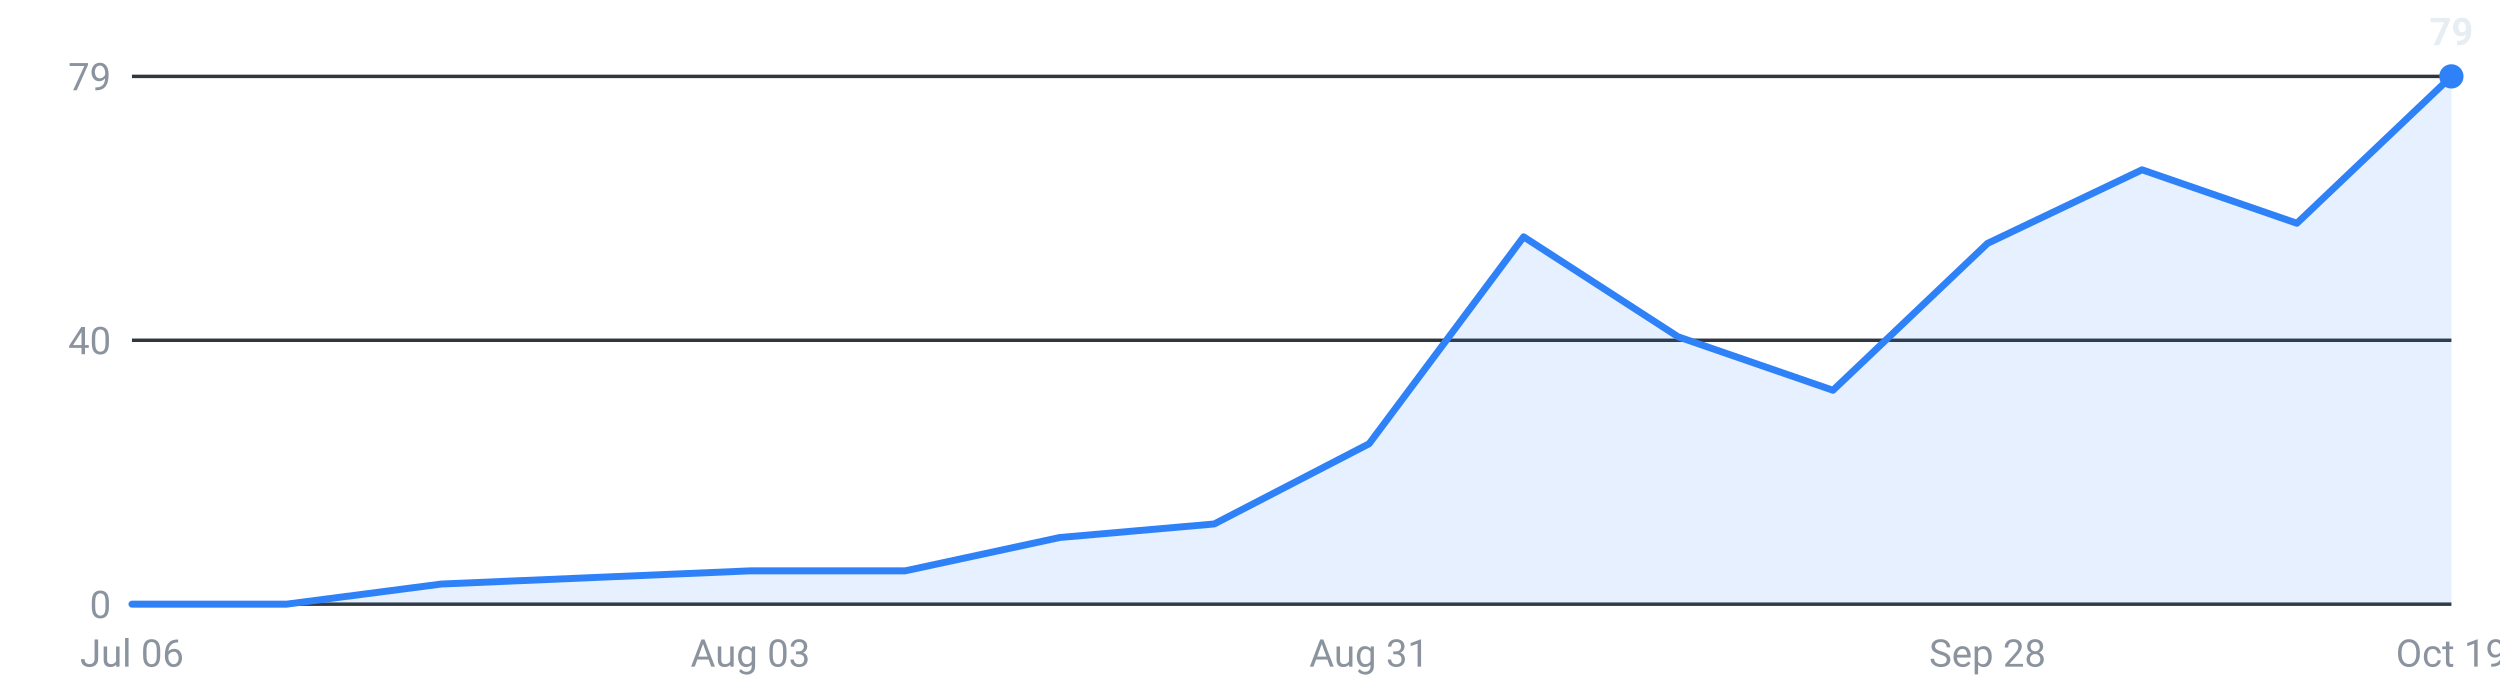
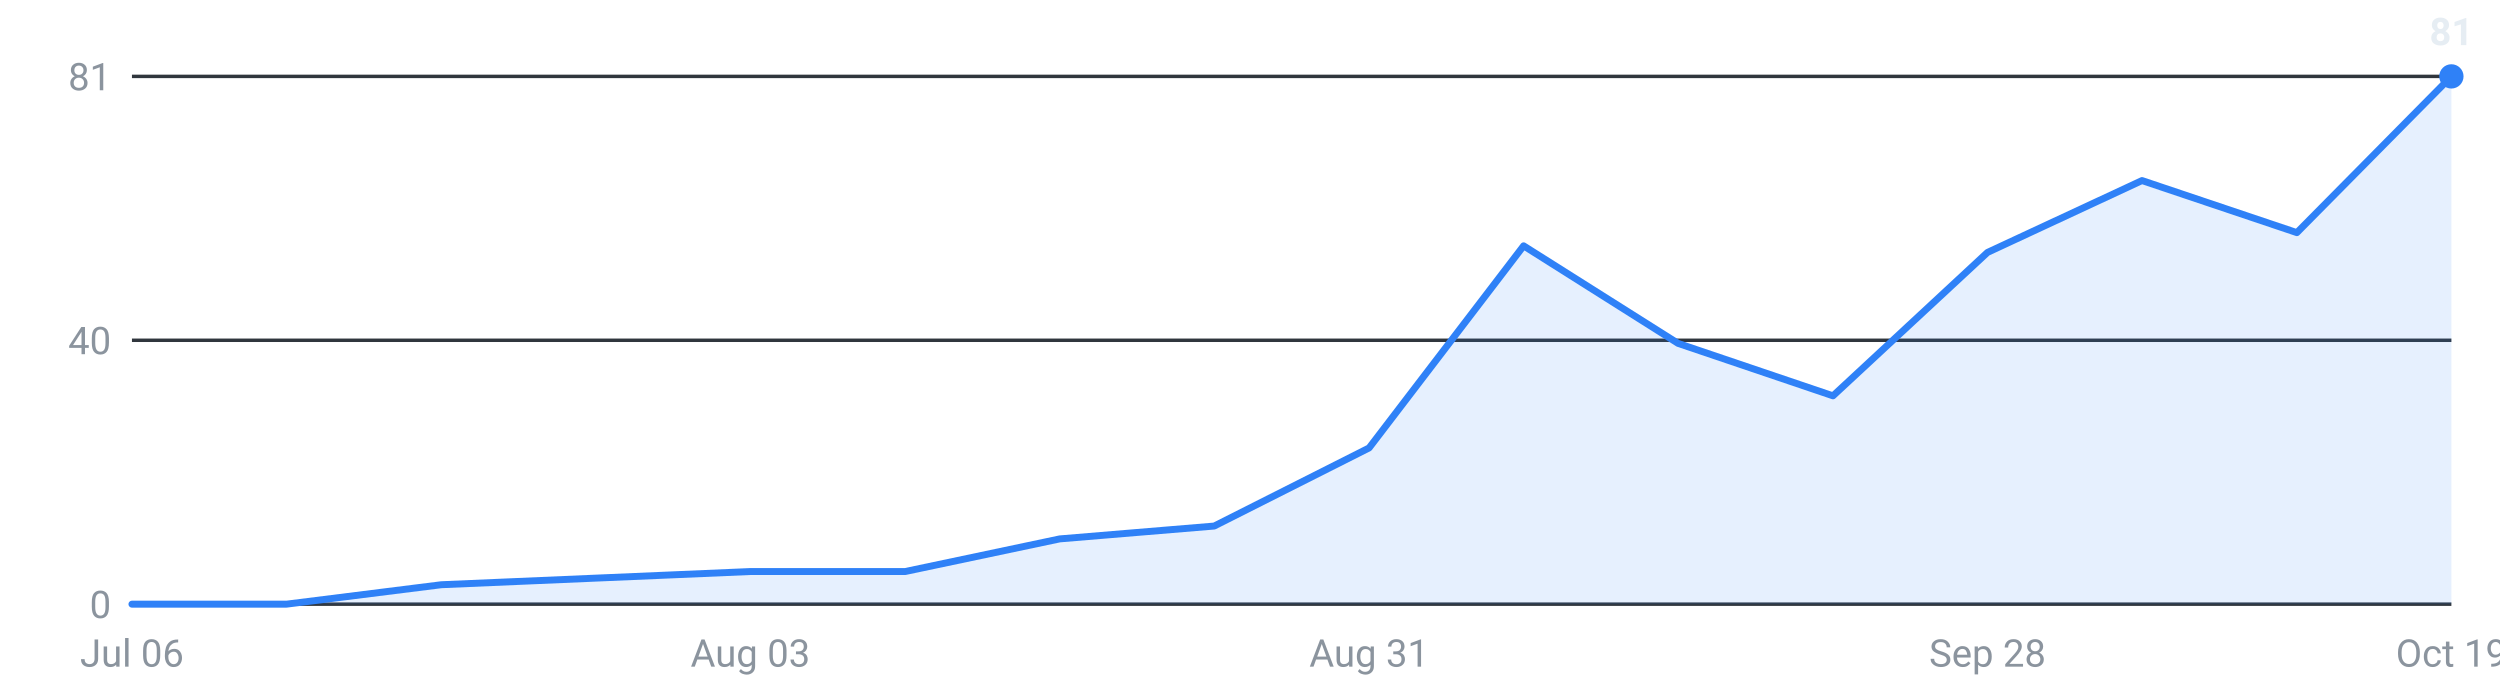
<svg xmlns="http://www.w3.org/2000/svg" viewBox="0 0 720 200" width="720" height="200" role="img" aria-label="Internships posted per week, last 16 weeks">
  <g font-family="-apple-system,Segoe UI,Roboto,sans-serif" font-size="11">
    <line x1="38" y1="174.0" x2="706" y2="174.0" stroke="#30363d" stroke-width="1" />
    <text x="32" y="178.0" text-anchor="end" fill="#8b949e">0</text>
    <line x1="38" y1="98.0" x2="706" y2="98.0" stroke="#30363d" stroke-width="1" />
    <text x="32" y="102.0" text-anchor="end" fill="#8b949e">40</text>
    <line x1="38" y1="22.0" x2="706" y2="22.0" stroke="#30363d" stroke-width="1" />
-     <text x="32" y="26.0" text-anchor="end" fill="#8b949e">79</text>
-     <path d="M38.0,174 L38.0,174.0 L82.5,174.0 L127.1,168.2 L171.6,166.3 L216.1,164.4 L260.7,164.4 L305.2,154.8 L349.7,150.9 L394.3,127.8 L438.8,68.2 L483.3,97.0 L527.9,112.4 L572.4,70.1 L616.9,48.9 L661.5,64.3 L706.0,22.0 L706.0,174 Z" fill="#2f81f7" fill-opacity="0.12" />
-     <polyline points="38.0,174.0 82.5,174.0 127.1,168.2 171.6,166.3 216.1,164.4 260.7,164.4 305.2,154.8 349.7,150.9 394.3,127.8 438.8,68.2 483.3,97.0 527.9,112.4 572.4,70.1 616.9,48.9 661.5,64.3 706.0,22.0" fill="none" stroke="#2f81f7" stroke-width="2" stroke-linejoin="round" stroke-linecap="round" />
+     <text x="32" y="26.0" text-anchor="end" fill="#8b949e">81</text>
+     <path d="M38.0,174 L38.0,174.0 L82.5,174.0 L127.1,168.4 L171.6,166.5 L216.1,164.6 L260.7,164.6 L305.2,155.2 L349.7,151.5 L394.3,129.0 L438.8,70.8 L483.3,98.9 L527.9,114.0 L572.4,72.7 L616.9,52.0 L661.5,67.0 L706.0,22.0 L706.0,174 Z" fill="#2f81f7" fill-opacity="0.12" />
+     <polyline points="38.0,174.0 82.5,174.0 127.1,168.4 171.6,166.5 216.1,164.6 260.7,164.6 305.2,155.2 349.7,151.5 394.3,129.0 438.8,70.8 483.3,98.9 527.9,114.0 572.4,72.7 616.9,52.0 661.5,67.0 706.0,22.0" fill="none" stroke="#2f81f7" stroke-width="2" stroke-linejoin="round" stroke-linecap="round" />
    <circle cx="706.0" cy="22.0" r="3.5" fill="#2f81f7" />
-     <text x="706.0" y="13.0" text-anchor="middle" fill="#e6edf3" font-weight="600">79</text>
+     <text x="706.0" y="13.0" text-anchor="middle" fill="#e6edf3" font-weight="600">81</text>
    <text x="38.0" y="192" text-anchor="middle" fill="#8b949e">Jul 06</text>
    <text x="216.1" y="192" text-anchor="middle" fill="#8b949e">Aug 03</text>
    <text x="394.3" y="192" text-anchor="middle" fill="#8b949e">Aug 31</text>
    <text x="572.4" y="192" text-anchor="middle" fill="#8b949e">Sep 28</text>
    <text x="706.0" y="192" text-anchor="middle" fill="#8b949e">Oct 19</text>
  </g>
</svg>
